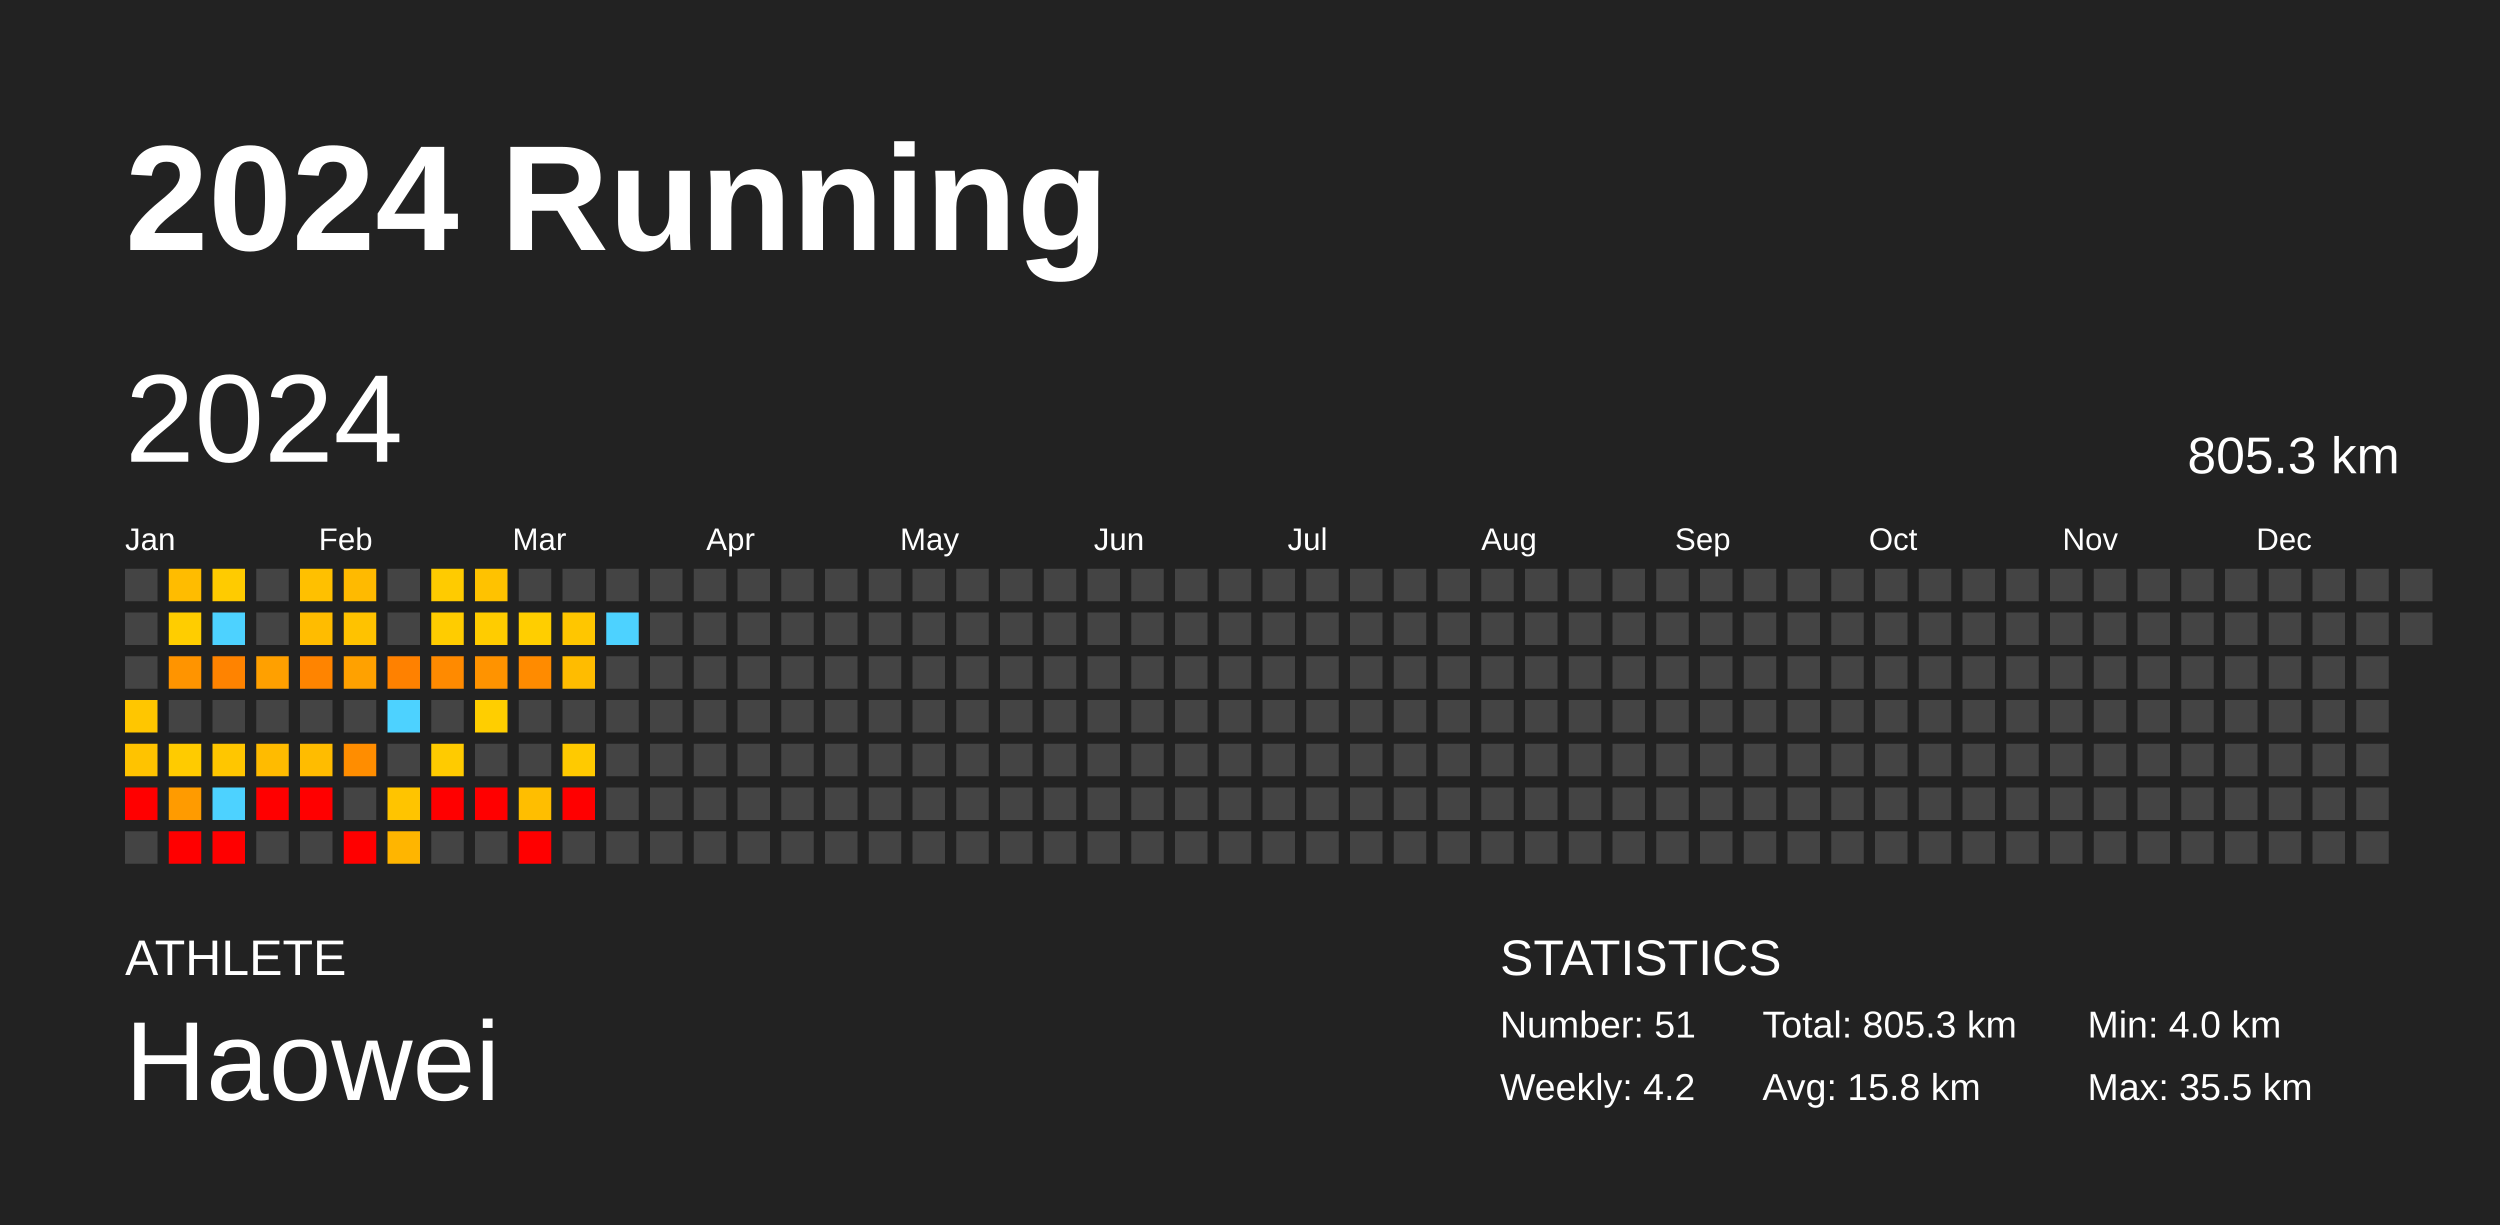
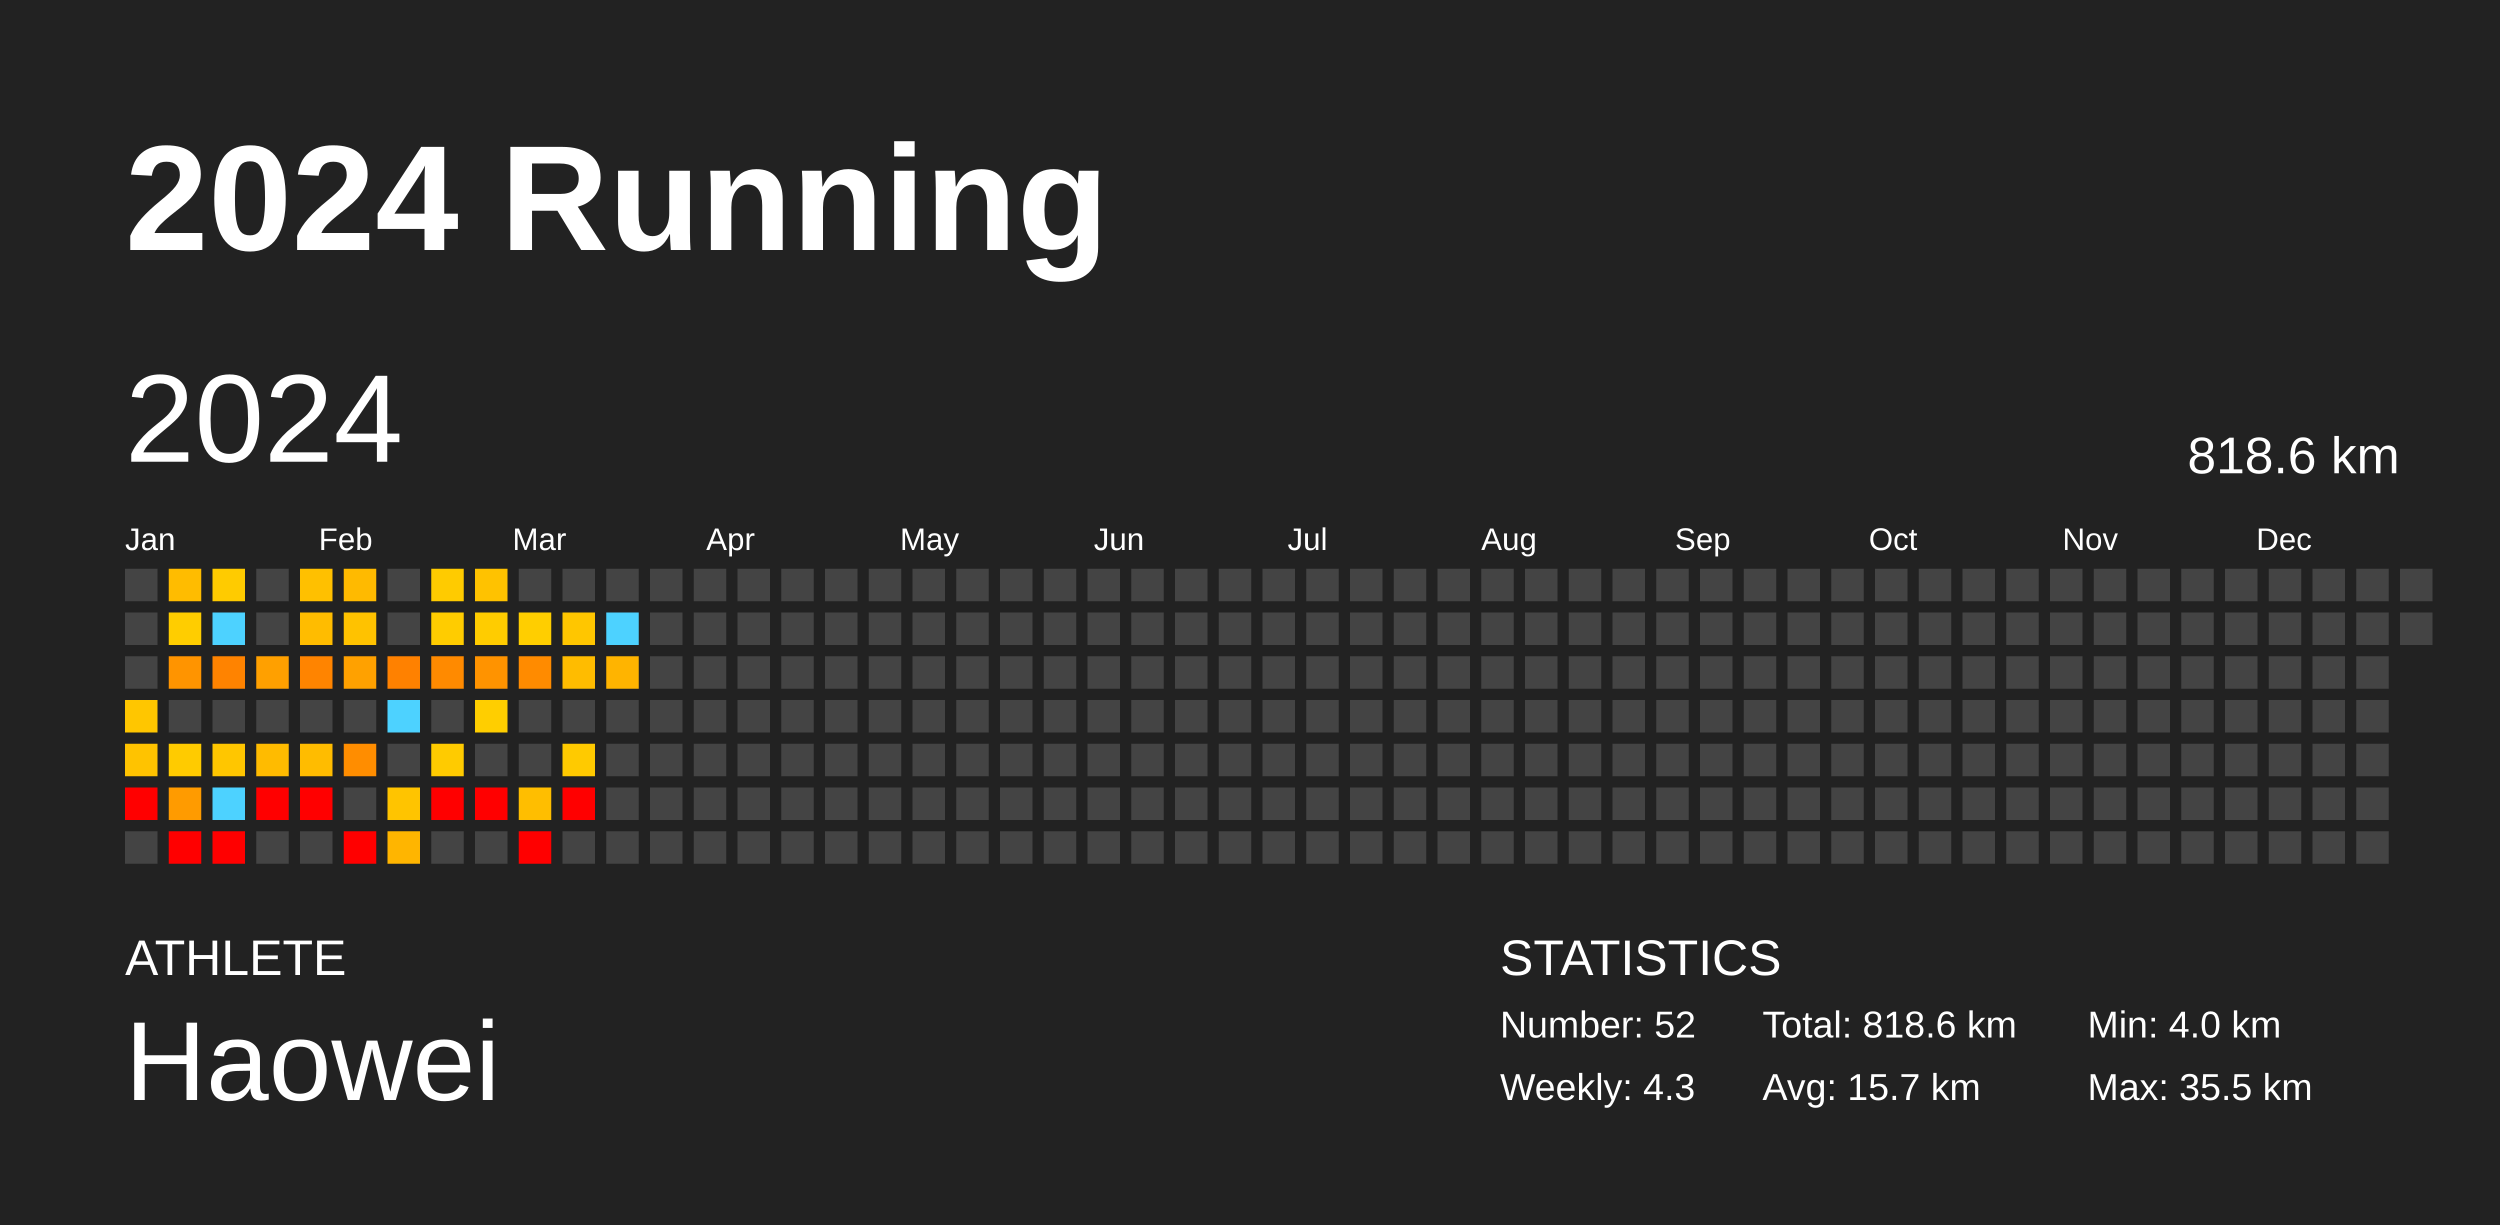
<svg xmlns="http://www.w3.org/2000/svg" baseProfile="full" height="98mm" version="1.1" viewBox="0,0,200,98" width="200mm">
  <defs />
  <rect fill="#222222" height="98" width="200" x="0" y="0" />
  <text fill="#FFFFFF" style="font-size:12px; font-family:Arial; font-weight:bold;" x="10" y="20">2024 Running</text>
  <text fill="#FFFFFF" style="font-size:4px; font-family:Arial" x="10" y="78">ATHLETE</text>
  <text fill="#FFFFFF" style="font-size:9px; font-family:Arial" x="10" y="88">Haowei</text>
  <text fill="#FFFFFF" style="font-size:4px; font-family:Arial" x="120" y="78">STATISTICS</text>
-   <text fill="#FFFFFF" style="font-size:3px; font-family:Arial" x="120" y="83">Number: 51</text>
-   <text fill="#FFFFFF" style="font-size:3px; font-family:Arial" x="120" y="88">Weekly: 4.2</text>
-   <text fill="#FFFFFF" style="font-size:3px; font-family:Arial" x="141" y="83">Total: 805.3 km</text>
-   <text fill="#FFFFFF" style="font-size:3px; font-family:Arial" x="141" y="88">Avg: 15.8 km</text>
+   <text fill="#FFFFFF" style="font-size:3px; font-family:Arial" x="120" y="83">Number: 52</text>
+   <text fill="#FFFFFF" style="font-size:3px; font-family:Arial" x="120" y="88">Weekly: 4.3</text>
+   <text fill="#FFFFFF" style="font-size:3px; font-family:Arial" x="141" y="83">Total: 818.6 km</text>
+   <text fill="#FFFFFF" style="font-size:3px; font-family:Arial" x="141" y="88">Avg: 15.7 km</text>
  <text fill="#FFFFFF" style="font-size:3px; font-family:Arial" x="167" y="83">Min: 4.0 km</text>
  <text fill="#FFFFFF" style="font-size:3px; font-family:Arial" x="167" y="88">Max: 35.5 km</text>
  <text dominant-baseline="hanging" fill="#FFFFFF" style="font-size:10.0px; font-family:Arial;" x="10" y="30">2024</text>
-   <text dominant-baseline="hanging" fill="#FFFFFF" style="font-size:4.125px; font-family:Arial;" x="175" y="35">805.3 km</text>
+   <text dominant-baseline="hanging" fill="#FFFFFF" style="font-size:4.125px; font-family:Arial;" x="175" y="35">818.6 km</text>
  <text fill="#FFFFFF" style="font-size:2.5px; font-family:Arial" x="10.0" y="44">Jan</text>
  <text fill="#FFFFFF" style="font-size:2.5px; font-family:Arial" x="25.5" y="44">Feb</text>
  <text fill="#FFFFFF" style="font-size:2.5px; font-family:Arial" x="41.0" y="44">Mar</text>
  <text fill="#FFFFFF" style="font-size:2.5px; font-family:Arial" x="56.5" y="44">Apr</text>
  <text fill="#FFFFFF" style="font-size:2.5px; font-family:Arial" x="72.0" y="44">May</text>
  <text fill="#FFFFFF" style="font-size:2.5px; font-family:Arial" x="87.5" y="44">Jun</text>
  <text fill="#FFFFFF" style="font-size:2.5px; font-family:Arial" x="103.0" y="44">Jul</text>
  <text fill="#FFFFFF" style="font-size:2.5px; font-family:Arial" x="118.5" y="44">Aug</text>
  <text fill="#FFFFFF" style="font-size:2.5px; font-family:Arial" x="134.0" y="44">Sep</text>
  <text fill="#FFFFFF" style="font-size:2.5px; font-family:Arial" x="149.5" y="44">Oct</text>
  <text fill="#FFFFFF" style="font-size:2.5px; font-family:Arial" x="165.0" y="44">Nov</text>
  <text fill="#FFFFFF" style="font-size:2.5px; font-family:Arial" x="180.5" y="44">Dec</text>
  <rect fill="#444444" height="2.6" width="2.6" x="10.0" y="45.5" />
  <rect fill="#444444" height="2.6" width="2.6" x="10.0" y="49.0" />
  <rect fill="#444444" height="2.6" width="2.6" x="10.0" y="52.5" />
  <rect fill="#ffc600" height="2.6" width="2.6" x="10.0" y="56.0" />
  <rect fill="#ffc300" height="2.6" width="2.6" x="10.0" y="59.5" />
  <rect fill="red" height="2.6" width="2.6" x="10.0" y="63.0" />
  <rect fill="#444444" height="2.6" width="2.6" x="10.0" y="66.5" />
  <rect fill="#ffbc00" height="2.6" width="2.6" x="13.5" y="45.5" />
  <rect fill="#ffcd00" height="2.6" width="2.6" x="13.5" y="49.0" />
  <rect fill="#ff9400" height="2.6" width="2.6" x="13.5" y="52.5" />
  <rect fill="#444444" height="2.6" width="2.6" x="13.5" y="56.0" />
  <rect fill="#ffcb00" height="2.6" width="2.6" x="13.5" y="59.5" />
  <rect fill="#ff9b00" height="2.6" width="2.6" x="13.5" y="63.0" />
  <rect fill="red" height="2.6" width="2.6" x="13.5" y="66.5" />
  <rect fill="#ffcb00" height="2.6" width="2.6" x="17.0" y="45.5" />
  <rect fill="#4dd2ff" height="2.6" width="2.6" x="17.0" y="49.0" />
  <rect fill="#ff8300" height="2.6" width="2.6" x="17.0" y="52.5" />
  <rect fill="#444444" height="2.6" width="2.6" x="17.0" y="56.0" />
  <rect fill="#ffc600" height="2.6" width="2.6" x="17.0" y="59.5" />
  <rect fill="#4dd2ff" height="2.6" width="2.6" x="17.0" y="63.0" />
  <rect fill="red" height="2.6" width="2.6" x="17.0" y="66.5" />
  <rect fill="#444444" height="2.6" width="2.6" x="20.5" y="45.5" />
  <rect fill="#444444" height="2.6" width="2.6" x="20.5" y="49.0" />
  <rect fill="#ffa000" height="2.6" width="2.6" x="20.5" y="52.5" />
  <rect fill="#444444" height="2.6" width="2.6" x="20.5" y="56.0" />
  <rect fill="#ffbb00" height="2.6" width="2.6" x="20.5" y="59.5" />
  <rect fill="red" height="2.6" width="2.6" x="20.5" y="63.0" />
  <rect fill="#444444" height="2.6" width="2.6" x="20.5" y="66.5" />
  <rect fill="#ffc000" height="2.6" width="2.6" x="24.0" y="45.5" />
  <rect fill="#ffbc00" height="2.6" width="2.6" x="24.0" y="49.0" />
  <rect fill="#ff8400" height="2.6" width="2.6" x="24.0" y="52.5" />
  <rect fill="#444444" height="2.6" width="2.6" x="24.0" y="56.0" />
  <rect fill="#ffbc00" height="2.6" width="2.6" x="24.0" y="59.5" />
  <rect fill="red" height="2.6" width="2.6" x="24.0" y="63.0" />
  <rect fill="#444444" height="2.6" width="2.6" x="24.0" y="66.5" />
  <rect fill="#ffba00" height="2.6" width="2.6" x="27.5" y="45.5" />
  <rect fill="#ffc200" height="2.6" width="2.6" x="27.5" y="49.0" />
  <rect fill="#ffa100" height="2.6" width="2.6" x="27.5" y="52.5" />
  <rect fill="#444444" height="2.6" width="2.6" x="27.5" y="56.0" />
  <rect fill="#ff8d00" height="2.6" width="2.6" x="27.5" y="59.5" />
  <rect fill="#444444" height="2.6" width="2.6" x="27.5" y="63.0" />
  <rect fill="red" height="2.6" width="2.6" x="27.5" y="66.5" />
  <rect fill="#444444" height="2.6" width="2.6" x="31.0" y="45.5" />
  <rect fill="#444444" height="2.6" width="2.6" x="31.0" y="49.0" />
  <rect fill="#ff8100" height="2.6" width="2.6" x="31.0" y="52.5" />
  <rect fill="#4dd2ff" height="2.6" width="2.6" x="31.0" y="56.0" />
  <rect fill="#444444" height="2.6" width="2.6" x="31.0" y="59.5" />
  <rect fill="#ffc400" height="2.6" width="2.6" x="31.0" y="63.0" />
  <rect fill="#ffb500" height="2.6" width="2.6" x="31.0" y="66.5" />
  <rect fill="#ffcb00" height="2.6" width="2.6" x="34.5" y="45.5" />
  <rect fill="#ffcc00" height="2.6" width="2.6" x="34.5" y="49.0" />
  <rect fill="#ff8a00" height="2.6" width="2.6" x="34.5" y="52.5" />
  <rect fill="#444444" height="2.6" width="2.6" x="34.5" y="56.0" />
  <rect fill="#ffcb00" height="2.6" width="2.6" x="34.5" y="59.5" />
  <rect fill="red" height="2.6" width="2.6" x="34.5" y="63.0" />
  <rect fill="#444444" height="2.6" width="2.6" x="34.5" y="66.5" />
  <rect fill="#ffc200" height="2.6" width="2.6" x="38.0" y="45.5" />
  <rect fill="#ffcc00" height="2.6" width="2.6" x="38.0" y="49.0" />
  <rect fill="#ff9300" height="2.6" width="2.6" x="38.0" y="52.5" />
  <rect fill="#ffce00" height="2.6" width="2.6" x="38.0" y="56.0" />
  <rect fill="#444444" height="2.6" width="2.6" x="38.0" y="59.5" />
  <rect fill="red" height="2.6" width="2.6" x="38.0" y="63.0" />
  <rect fill="#444444" height="2.6" width="2.6" x="38.0" y="66.5" />
  <rect fill="#444444" height="2.6" width="2.6" x="41.5" y="45.5" />
  <rect fill="#ffce00" height="2.6" width="2.6" x="41.5" y="49.0" />
  <rect fill="#ff8b00" height="2.6" width="2.6" x="41.5" y="52.5" />
  <rect fill="#444444" height="2.6" width="2.6" x="41.5" y="56.0" />
  <rect fill="#444444" height="2.6" width="2.6" x="41.5" y="59.5" />
  <rect fill="#ffbe00" height="2.6" width="2.6" x="41.5" y="63.0" />
  <rect fill="red" height="2.6" width="2.6" x="41.5" y="66.5" />
  <rect fill="#444444" height="2.6" width="2.6" x="45.0" y="45.5" />
  <rect fill="#ffc600" height="2.6" width="2.6" x="45.0" y="49.0" />
  <rect fill="#ffbc00" height="2.6" width="2.6" x="45.0" y="52.5" />
  <rect fill="#444444" height="2.6" width="2.6" x="45.0" y="56.0" />
  <rect fill="#ffca00" height="2.6" width="2.6" x="45.0" y="59.5" />
  <rect fill="red" height="2.6" width="2.6" x="45.0" y="63.0" />
  <rect fill="#444444" height="2.6" width="2.6" x="45.0" y="66.5" />
  <rect fill="#444444" height="2.6" width="2.6" x="48.5" y="45.5" />
  <rect fill="#4dd2ff" height="2.6" width="2.6" x="48.5" y="49.0" />
-   <rect fill="#444444" height="2.6" width="2.6" x="48.5" y="52.5" />
+   <rect fill="#ffb400" height="2.6" width="2.6" x="48.5" y="52.5" />
  <rect fill="#444444" height="2.6" width="2.6" x="48.5" y="56.0" />
  <rect fill="#444444" height="2.6" width="2.6" x="48.5" y="59.5" />
  <rect fill="#444444" height="2.6" width="2.6" x="48.5" y="63.0" />
  <rect fill="#444444" height="2.6" width="2.6" x="48.5" y="66.5" />
  <rect fill="#444444" height="2.6" width="2.6" x="52.0" y="45.5" />
  <rect fill="#444444" height="2.6" width="2.6" x="52.0" y="49.0" />
  <rect fill="#444444" height="2.6" width="2.6" x="52.0" y="52.5" />
  <rect fill="#444444" height="2.6" width="2.6" x="52.0" y="56.0" />
  <rect fill="#444444" height="2.6" width="2.6" x="52.0" y="59.5" />
  <rect fill="#444444" height="2.6" width="2.6" x="52.0" y="63.0" />
  <rect fill="#444444" height="2.6" width="2.6" x="52.0" y="66.5" />
  <rect fill="#444444" height="2.6" width="2.6" x="55.5" y="45.5" />
  <rect fill="#444444" height="2.6" width="2.6" x="55.5" y="49.0" />
  <rect fill="#444444" height="2.6" width="2.6" x="55.5" y="52.5" />
  <rect fill="#444444" height="2.6" width="2.6" x="55.5" y="56.0" />
  <rect fill="#444444" height="2.6" width="2.6" x="55.5" y="59.5" />
  <rect fill="#444444" height="2.6" width="2.6" x="55.5" y="63.0" />
  <rect fill="#444444" height="2.6" width="2.6" x="55.5" y="66.5" />
  <rect fill="#444444" height="2.6" width="2.6" x="59.0" y="45.5" />
  <rect fill="#444444" height="2.6" width="2.6" x="59.0" y="49.0" />
  <rect fill="#444444" height="2.6" width="2.6" x="59.0" y="52.5" />
  <rect fill="#444444" height="2.6" width="2.6" x="59.0" y="56.0" />
  <rect fill="#444444" height="2.6" width="2.6" x="59.0" y="59.5" />
  <rect fill="#444444" height="2.6" width="2.6" x="59.0" y="63.0" />
  <rect fill="#444444" height="2.6" width="2.6" x="59.0" y="66.5" />
  <rect fill="#444444" height="2.6" width="2.6" x="62.5" y="45.5" />
  <rect fill="#444444" height="2.6" width="2.6" x="62.5" y="49.0" />
  <rect fill="#444444" height="2.6" width="2.6" x="62.5" y="52.5" />
  <rect fill="#444444" height="2.6" width="2.6" x="62.5" y="56.0" />
  <rect fill="#444444" height="2.6" width="2.6" x="62.5" y="59.5" />
  <rect fill="#444444" height="2.6" width="2.6" x="62.5" y="63.0" />
  <rect fill="#444444" height="2.6" width="2.6" x="62.5" y="66.5" />
  <rect fill="#444444" height="2.6" width="2.6" x="66.0" y="45.5" />
  <rect fill="#444444" height="2.6" width="2.6" x="66.0" y="49.0" />
  <rect fill="#444444" height="2.6" width="2.6" x="66.0" y="52.5" />
  <rect fill="#444444" height="2.6" width="2.6" x="66.0" y="56.0" />
  <rect fill="#444444" height="2.6" width="2.6" x="66.0" y="59.5" />
  <rect fill="#444444" height="2.6" width="2.6" x="66.0" y="63.0" />
  <rect fill="#444444" height="2.6" width="2.6" x="66.0" y="66.5" />
  <rect fill="#444444" height="2.6" width="2.6" x="69.5" y="45.5" />
  <rect fill="#444444" height="2.6" width="2.6" x="69.5" y="49.0" />
  <rect fill="#444444" height="2.6" width="2.6" x="69.5" y="52.5" />
  <rect fill="#444444" height="2.6" width="2.6" x="69.5" y="56.0" />
  <rect fill="#444444" height="2.6" width="2.6" x="69.5" y="59.5" />
  <rect fill="#444444" height="2.6" width="2.6" x="69.5" y="63.0" />
  <rect fill="#444444" height="2.6" width="2.6" x="69.5" y="66.5" />
  <rect fill="#444444" height="2.6" width="2.6" x="73.0" y="45.5" />
  <rect fill="#444444" height="2.6" width="2.6" x="73.0" y="49.0" />
  <rect fill="#444444" height="2.6" width="2.6" x="73.0" y="52.5" />
  <rect fill="#444444" height="2.6" width="2.6" x="73.0" y="56.0" />
  <rect fill="#444444" height="2.6" width="2.6" x="73.0" y="59.5" />
  <rect fill="#444444" height="2.6" width="2.6" x="73.0" y="63.0" />
  <rect fill="#444444" height="2.6" width="2.6" x="73.0" y="66.5" />
  <rect fill="#444444" height="2.6" width="2.6" x="76.5" y="45.5" />
  <rect fill="#444444" height="2.6" width="2.6" x="76.5" y="49.0" />
  <rect fill="#444444" height="2.6" width="2.6" x="76.5" y="52.5" />
  <rect fill="#444444" height="2.6" width="2.6" x="76.5" y="56.0" />
  <rect fill="#444444" height="2.6" width="2.6" x="76.5" y="59.5" />
  <rect fill="#444444" height="2.6" width="2.6" x="76.5" y="63.0" />
  <rect fill="#444444" height="2.6" width="2.6" x="76.5" y="66.5" />
  <rect fill="#444444" height="2.6" width="2.6" x="80.0" y="45.5" />
  <rect fill="#444444" height="2.6" width="2.6" x="80.0" y="49.0" />
  <rect fill="#444444" height="2.6" width="2.6" x="80.0" y="52.5" />
  <rect fill="#444444" height="2.6" width="2.6" x="80.0" y="56.0" />
  <rect fill="#444444" height="2.6" width="2.6" x="80.0" y="59.5" />
  <rect fill="#444444" height="2.6" width="2.6" x="80.0" y="63.0" />
  <rect fill="#444444" height="2.6" width="2.6" x="80.0" y="66.5" />
  <rect fill="#444444" height="2.6" width="2.6" x="83.5" y="45.5" />
  <rect fill="#444444" height="2.6" width="2.6" x="83.5" y="49.0" />
  <rect fill="#444444" height="2.6" width="2.6" x="83.5" y="52.5" />
  <rect fill="#444444" height="2.6" width="2.6" x="83.5" y="56.0" />
  <rect fill="#444444" height="2.6" width="2.6" x="83.5" y="59.5" />
  <rect fill="#444444" height="2.6" width="2.6" x="83.5" y="63.0" />
  <rect fill="#444444" height="2.6" width="2.6" x="83.5" y="66.5" />
  <rect fill="#444444" height="2.6" width="2.6" x="87.0" y="45.5" />
  <rect fill="#444444" height="2.6" width="2.6" x="87.0" y="49.0" />
  <rect fill="#444444" height="2.6" width="2.6" x="87.0" y="52.5" />
  <rect fill="#444444" height="2.6" width="2.6" x="87.0" y="56.0" />
  <rect fill="#444444" height="2.6" width="2.6" x="87.0" y="59.5" />
  <rect fill="#444444" height="2.6" width="2.6" x="87.0" y="63.0" />
  <rect fill="#444444" height="2.6" width="2.6" x="87.0" y="66.5" />
  <rect fill="#444444" height="2.6" width="2.6" x="90.5" y="45.5" />
  <rect fill="#444444" height="2.6" width="2.6" x="90.5" y="49.0" />
  <rect fill="#444444" height="2.6" width="2.6" x="90.5" y="52.5" />
  <rect fill="#444444" height="2.6" width="2.6" x="90.5" y="56.0" />
  <rect fill="#444444" height="2.6" width="2.6" x="90.5" y="59.5" />
  <rect fill="#444444" height="2.6" width="2.6" x="90.5" y="63.0" />
  <rect fill="#444444" height="2.6" width="2.6" x="90.5" y="66.5" />
  <rect fill="#444444" height="2.6" width="2.6" x="94.0" y="45.5" />
  <rect fill="#444444" height="2.6" width="2.6" x="94.0" y="49.0" />
  <rect fill="#444444" height="2.6" width="2.6" x="94.0" y="52.5" />
  <rect fill="#444444" height="2.6" width="2.6" x="94.0" y="56.0" />
  <rect fill="#444444" height="2.6" width="2.6" x="94.0" y="59.5" />
  <rect fill="#444444" height="2.6" width="2.6" x="94.0" y="63.0" />
  <rect fill="#444444" height="2.6" width="2.6" x="94.0" y="66.5" />
  <rect fill="#444444" height="2.6" width="2.6" x="97.5" y="45.5" />
  <rect fill="#444444" height="2.6" width="2.6" x="97.5" y="49.0" />
  <rect fill="#444444" height="2.6" width="2.6" x="97.5" y="52.5" />
  <rect fill="#444444" height="2.6" width="2.6" x="97.5" y="56.0" />
  <rect fill="#444444" height="2.6" width="2.6" x="97.5" y="59.5" />
  <rect fill="#444444" height="2.6" width="2.6" x="97.5" y="63.0" />
  <rect fill="#444444" height="2.6" width="2.6" x="97.5" y="66.5" />
  <rect fill="#444444" height="2.6" width="2.6" x="101.0" y="45.5" />
  <rect fill="#444444" height="2.6" width="2.6" x="101.0" y="49.0" />
  <rect fill="#444444" height="2.6" width="2.6" x="101.0" y="52.5" />
  <rect fill="#444444" height="2.6" width="2.6" x="101.0" y="56.0" />
  <rect fill="#444444" height="2.6" width="2.6" x="101.0" y="59.5" />
  <rect fill="#444444" height="2.6" width="2.6" x="101.0" y="63.0" />
  <rect fill="#444444" height="2.6" width="2.6" x="101.0" y="66.5" />
  <rect fill="#444444" height="2.6" width="2.6" x="104.5" y="45.5" />
  <rect fill="#444444" height="2.6" width="2.6" x="104.5" y="49.0" />
  <rect fill="#444444" height="2.6" width="2.6" x="104.5" y="52.5" />
  <rect fill="#444444" height="2.6" width="2.6" x="104.5" y="56.0" />
  <rect fill="#444444" height="2.6" width="2.6" x="104.5" y="59.5" />
  <rect fill="#444444" height="2.6" width="2.6" x="104.5" y="63.0" />
  <rect fill="#444444" height="2.6" width="2.6" x="104.5" y="66.5" />
  <rect fill="#444444" height="2.6" width="2.6" x="108.0" y="45.5" />
  <rect fill="#444444" height="2.6" width="2.6" x="108.0" y="49.0" />
  <rect fill="#444444" height="2.6" width="2.6" x="108.0" y="52.5" />
  <rect fill="#444444" height="2.6" width="2.6" x="108.0" y="56.0" />
  <rect fill="#444444" height="2.6" width="2.6" x="108.0" y="59.5" />
  <rect fill="#444444" height="2.6" width="2.6" x="108.0" y="63.0" />
  <rect fill="#444444" height="2.6" width="2.6" x="108.0" y="66.5" />
  <rect fill="#444444" height="2.6" width="2.6" x="111.5" y="45.5" />
  <rect fill="#444444" height="2.6" width="2.6" x="111.5" y="49.0" />
  <rect fill="#444444" height="2.6" width="2.6" x="111.5" y="52.5" />
  <rect fill="#444444" height="2.6" width="2.6" x="111.5" y="56.0" />
  <rect fill="#444444" height="2.6" width="2.6" x="111.5" y="59.5" />
  <rect fill="#444444" height="2.6" width="2.6" x="111.5" y="63.0" />
  <rect fill="#444444" height="2.6" width="2.6" x="111.5" y="66.5" />
  <rect fill="#444444" height="2.6" width="2.6" x="115.0" y="45.5" />
  <rect fill="#444444" height="2.6" width="2.6" x="115.0" y="49.0" />
  <rect fill="#444444" height="2.6" width="2.6" x="115.0" y="52.5" />
  <rect fill="#444444" height="2.6" width="2.6" x="115.0" y="56.0" />
  <rect fill="#444444" height="2.6" width="2.6" x="115.0" y="59.5" />
  <rect fill="#444444" height="2.6" width="2.6" x="115.0" y="63.0" />
  <rect fill="#444444" height="2.6" width="2.6" x="115.0" y="66.5" />
  <rect fill="#444444" height="2.6" width="2.6" x="118.5" y="45.5" />
  <rect fill="#444444" height="2.6" width="2.6" x="118.5" y="49.0" />
  <rect fill="#444444" height="2.6" width="2.6" x="118.5" y="52.5" />
  <rect fill="#444444" height="2.6" width="2.6" x="118.5" y="56.0" />
  <rect fill="#444444" height="2.6" width="2.6" x="118.5" y="59.5" />
  <rect fill="#444444" height="2.6" width="2.6" x="118.5" y="63.0" />
  <rect fill="#444444" height="2.6" width="2.6" x="118.5" y="66.5" />
  <rect fill="#444444" height="2.6" width="2.6" x="122.0" y="45.5" />
  <rect fill="#444444" height="2.6" width="2.6" x="122.0" y="49.0" />
  <rect fill="#444444" height="2.6" width="2.6" x="122.0" y="52.5" />
  <rect fill="#444444" height="2.6" width="2.6" x="122.0" y="56.0" />
  <rect fill="#444444" height="2.6" width="2.6" x="122.0" y="59.5" />
  <rect fill="#444444" height="2.6" width="2.6" x="122.0" y="63.0" />
  <rect fill="#444444" height="2.6" width="2.6" x="122.0" y="66.5" />
  <rect fill="#444444" height="2.6" width="2.6" x="125.5" y="45.5" />
  <rect fill="#444444" height="2.6" width="2.6" x="125.5" y="49.0" />
  <rect fill="#444444" height="2.6" width="2.6" x="125.5" y="52.5" />
  <rect fill="#444444" height="2.6" width="2.6" x="125.5" y="56.0" />
  <rect fill="#444444" height="2.6" width="2.6" x="125.5" y="59.5" />
  <rect fill="#444444" height="2.6" width="2.6" x="125.5" y="63.0" />
  <rect fill="#444444" height="2.6" width="2.6" x="125.5" y="66.5" />
  <rect fill="#444444" height="2.6" width="2.6" x="129.0" y="45.5" />
  <rect fill="#444444" height="2.6" width="2.6" x="129.0" y="49.0" />
  <rect fill="#444444" height="2.6" width="2.6" x="129.0" y="52.5" />
  <rect fill="#444444" height="2.6" width="2.6" x="129.0" y="56.0" />
  <rect fill="#444444" height="2.6" width="2.6" x="129.0" y="59.5" />
  <rect fill="#444444" height="2.6" width="2.6" x="129.0" y="63.0" />
  <rect fill="#444444" height="2.6" width="2.6" x="129.0" y="66.5" />
  <rect fill="#444444" height="2.6" width="2.6" x="132.5" y="45.5" />
  <rect fill="#444444" height="2.6" width="2.6" x="132.5" y="49.0" />
  <rect fill="#444444" height="2.6" width="2.6" x="132.5" y="52.5" />
  <rect fill="#444444" height="2.6" width="2.6" x="132.5" y="56.0" />
  <rect fill="#444444" height="2.6" width="2.6" x="132.5" y="59.5" />
  <rect fill="#444444" height="2.6" width="2.6" x="132.5" y="63.0" />
  <rect fill="#444444" height="2.6" width="2.6" x="132.5" y="66.5" />
  <rect fill="#444444" height="2.6" width="2.6" x="136.0" y="45.5" />
  <rect fill="#444444" height="2.6" width="2.6" x="136.0" y="49.0" />
  <rect fill="#444444" height="2.6" width="2.6" x="136.0" y="52.5" />
  <rect fill="#444444" height="2.6" width="2.6" x="136.0" y="56.0" />
  <rect fill="#444444" height="2.6" width="2.6" x="136.0" y="59.5" />
  <rect fill="#444444" height="2.6" width="2.6" x="136.0" y="63.0" />
  <rect fill="#444444" height="2.6" width="2.6" x="136.0" y="66.5" />
  <rect fill="#444444" height="2.6" width="2.6" x="139.5" y="45.5" />
  <rect fill="#444444" height="2.6" width="2.6" x="139.5" y="49.0" />
  <rect fill="#444444" height="2.6" width="2.6" x="139.5" y="52.5" />
  <rect fill="#444444" height="2.6" width="2.6" x="139.5" y="56.0" />
  <rect fill="#444444" height="2.6" width="2.6" x="139.5" y="59.5" />
  <rect fill="#444444" height="2.6" width="2.6" x="139.5" y="63.0" />
  <rect fill="#444444" height="2.6" width="2.6" x="139.5" y="66.5" />
  <rect fill="#444444" height="2.6" width="2.6" x="143.0" y="45.5" />
  <rect fill="#444444" height="2.6" width="2.6" x="143.0" y="49.0" />
  <rect fill="#444444" height="2.6" width="2.6" x="143.0" y="52.5" />
  <rect fill="#444444" height="2.6" width="2.6" x="143.0" y="56.0" />
  <rect fill="#444444" height="2.6" width="2.6" x="143.0" y="59.5" />
  <rect fill="#444444" height="2.6" width="2.6" x="143.0" y="63.0" />
  <rect fill="#444444" height="2.6" width="2.6" x="143.0" y="66.5" />
  <rect fill="#444444" height="2.6" width="2.6" x="146.5" y="45.5" />
  <rect fill="#444444" height="2.6" width="2.6" x="146.5" y="49.0" />
  <rect fill="#444444" height="2.6" width="2.6" x="146.5" y="52.5" />
  <rect fill="#444444" height="2.6" width="2.6" x="146.5" y="56.0" />
  <rect fill="#444444" height="2.6" width="2.6" x="146.5" y="59.5" />
  <rect fill="#444444" height="2.6" width="2.6" x="146.5" y="63.0" />
  <rect fill="#444444" height="2.6" width="2.6" x="146.5" y="66.5" />
  <rect fill="#444444" height="2.6" width="2.6" x="150.0" y="45.5" />
  <rect fill="#444444" height="2.6" width="2.6" x="150.0" y="49.0" />
  <rect fill="#444444" height="2.6" width="2.6" x="150.0" y="52.5" />
  <rect fill="#444444" height="2.6" width="2.6" x="150.0" y="56.0" />
  <rect fill="#444444" height="2.6" width="2.6" x="150.0" y="59.5" />
  <rect fill="#444444" height="2.6" width="2.6" x="150.0" y="63.0" />
  <rect fill="#444444" height="2.6" width="2.6" x="150.0" y="66.5" />
  <rect fill="#444444" height="2.6" width="2.6" x="153.5" y="45.5" />
  <rect fill="#444444" height="2.6" width="2.6" x="153.5" y="49.0" />
  <rect fill="#444444" height="2.6" width="2.6" x="153.5" y="52.5" />
  <rect fill="#444444" height="2.6" width="2.6" x="153.5" y="56.0" />
  <rect fill="#444444" height="2.6" width="2.6" x="153.5" y="59.5" />
  <rect fill="#444444" height="2.6" width="2.6" x="153.5" y="63.0" />
  <rect fill="#444444" height="2.6" width="2.6" x="153.5" y="66.5" />
  <rect fill="#444444" height="2.6" width="2.6" x="157.0" y="45.5" />
  <rect fill="#444444" height="2.6" width="2.6" x="157.0" y="49.0" />
  <rect fill="#444444" height="2.6" width="2.6" x="157.0" y="52.5" />
  <rect fill="#444444" height="2.6" width="2.6" x="157.0" y="56.0" />
  <rect fill="#444444" height="2.6" width="2.6" x="157.0" y="59.5" />
  <rect fill="#444444" height="2.6" width="2.6" x="157.0" y="63.0" />
  <rect fill="#444444" height="2.6" width="2.6" x="157.0" y="66.5" />
  <rect fill="#444444" height="2.6" width="2.6" x="160.5" y="45.5" />
  <rect fill="#444444" height="2.6" width="2.6" x="160.5" y="49.0" />
  <rect fill="#444444" height="2.6" width="2.6" x="160.5" y="52.5" />
  <rect fill="#444444" height="2.6" width="2.6" x="160.5" y="56.0" />
  <rect fill="#444444" height="2.6" width="2.6" x="160.5" y="59.5" />
  <rect fill="#444444" height="2.6" width="2.6" x="160.5" y="63.0" />
  <rect fill="#444444" height="2.6" width="2.6" x="160.5" y="66.5" />
  <rect fill="#444444" height="2.6" width="2.6" x="164.0" y="45.5" />
  <rect fill="#444444" height="2.6" width="2.6" x="164.0" y="49.0" />
  <rect fill="#444444" height="2.6" width="2.6" x="164.0" y="52.5" />
  <rect fill="#444444" height="2.6" width="2.6" x="164.0" y="56.0" />
  <rect fill="#444444" height="2.6" width="2.6" x="164.0" y="59.5" />
  <rect fill="#444444" height="2.6" width="2.6" x="164.0" y="63.0" />
  <rect fill="#444444" height="2.6" width="2.6" x="164.0" y="66.5" />
  <rect fill="#444444" height="2.6" width="2.6" x="167.5" y="45.5" />
  <rect fill="#444444" height="2.6" width="2.6" x="167.5" y="49.0" />
  <rect fill="#444444" height="2.6" width="2.6" x="167.5" y="52.5" />
  <rect fill="#444444" height="2.6" width="2.6" x="167.5" y="56.0" />
  <rect fill="#444444" height="2.6" width="2.6" x="167.5" y="59.5" />
  <rect fill="#444444" height="2.6" width="2.6" x="167.5" y="63.0" />
  <rect fill="#444444" height="2.6" width="2.6" x="167.5" y="66.5" />
  <rect fill="#444444" height="2.6" width="2.6" x="171.0" y="45.5" />
  <rect fill="#444444" height="2.6" width="2.6" x="171.0" y="49.0" />
  <rect fill="#444444" height="2.6" width="2.6" x="171.0" y="52.5" />
  <rect fill="#444444" height="2.6" width="2.6" x="171.0" y="56.0" />
  <rect fill="#444444" height="2.6" width="2.6" x="171.0" y="59.5" />
  <rect fill="#444444" height="2.6" width="2.6" x="171.0" y="63.0" />
  <rect fill="#444444" height="2.6" width="2.6" x="171.0" y="66.5" />
  <rect fill="#444444" height="2.6" width="2.6" x="174.5" y="45.5" />
  <rect fill="#444444" height="2.6" width="2.6" x="174.5" y="49.0" />
  <rect fill="#444444" height="2.6" width="2.6" x="174.5" y="52.5" />
  <rect fill="#444444" height="2.6" width="2.6" x="174.5" y="56.0" />
  <rect fill="#444444" height="2.6" width="2.6" x="174.5" y="59.5" />
  <rect fill="#444444" height="2.6" width="2.6" x="174.5" y="63.0" />
  <rect fill="#444444" height="2.6" width="2.6" x="174.5" y="66.5" />
  <rect fill="#444444" height="2.6" width="2.6" x="178.0" y="45.5" />
  <rect fill="#444444" height="2.6" width="2.6" x="178.0" y="49.0" />
  <rect fill="#444444" height="2.6" width="2.6" x="178.0" y="52.5" />
  <rect fill="#444444" height="2.6" width="2.6" x="178.0" y="56.0" />
  <rect fill="#444444" height="2.6" width="2.6" x="178.0" y="59.5" />
  <rect fill="#444444" height="2.6" width="2.6" x="178.0" y="63.0" />
  <rect fill="#444444" height="2.6" width="2.6" x="178.0" y="66.5" />
  <rect fill="#444444" height="2.6" width="2.6" x="181.5" y="45.5" />
  <rect fill="#444444" height="2.6" width="2.6" x="181.5" y="49.0" />
  <rect fill="#444444" height="2.6" width="2.6" x="181.5" y="52.5" />
  <rect fill="#444444" height="2.6" width="2.6" x="181.5" y="56.0" />
  <rect fill="#444444" height="2.6" width="2.6" x="181.5" y="59.5" />
  <rect fill="#444444" height="2.6" width="2.6" x="181.5" y="63.0" />
  <rect fill="#444444" height="2.6" width="2.6" x="181.5" y="66.5" />
  <rect fill="#444444" height="2.6" width="2.6" x="185.0" y="45.5" />
  <rect fill="#444444" height="2.6" width="2.6" x="185.0" y="49.0" />
  <rect fill="#444444" height="2.6" width="2.6" x="185.0" y="52.5" />
  <rect fill="#444444" height="2.6" width="2.6" x="185.0" y="56.0" />
  <rect fill="#444444" height="2.6" width="2.6" x="185.0" y="59.5" />
  <rect fill="#444444" height="2.6" width="2.6" x="185.0" y="63.0" />
  <rect fill="#444444" height="2.6" width="2.6" x="185.0" y="66.5" />
  <rect fill="#444444" height="2.6" width="2.6" x="188.5" y="45.5" />
  <rect fill="#444444" height="2.6" width="2.6" x="188.5" y="49.0" />
  <rect fill="#444444" height="2.6" width="2.6" x="188.5" y="52.5" />
  <rect fill="#444444" height="2.6" width="2.6" x="188.5" y="56.0" />
  <rect fill="#444444" height="2.6" width="2.6" x="188.5" y="59.5" />
  <rect fill="#444444" height="2.6" width="2.6" x="188.5" y="63.0" />
  <rect fill="#444444" height="2.6" width="2.6" x="188.5" y="66.5" />
  <rect fill="#444444" height="2.6" width="2.6" x="192.0" y="45.5" />
  <rect fill="#444444" height="2.6" width="2.6" x="192.0" y="49.0" />
</svg>
